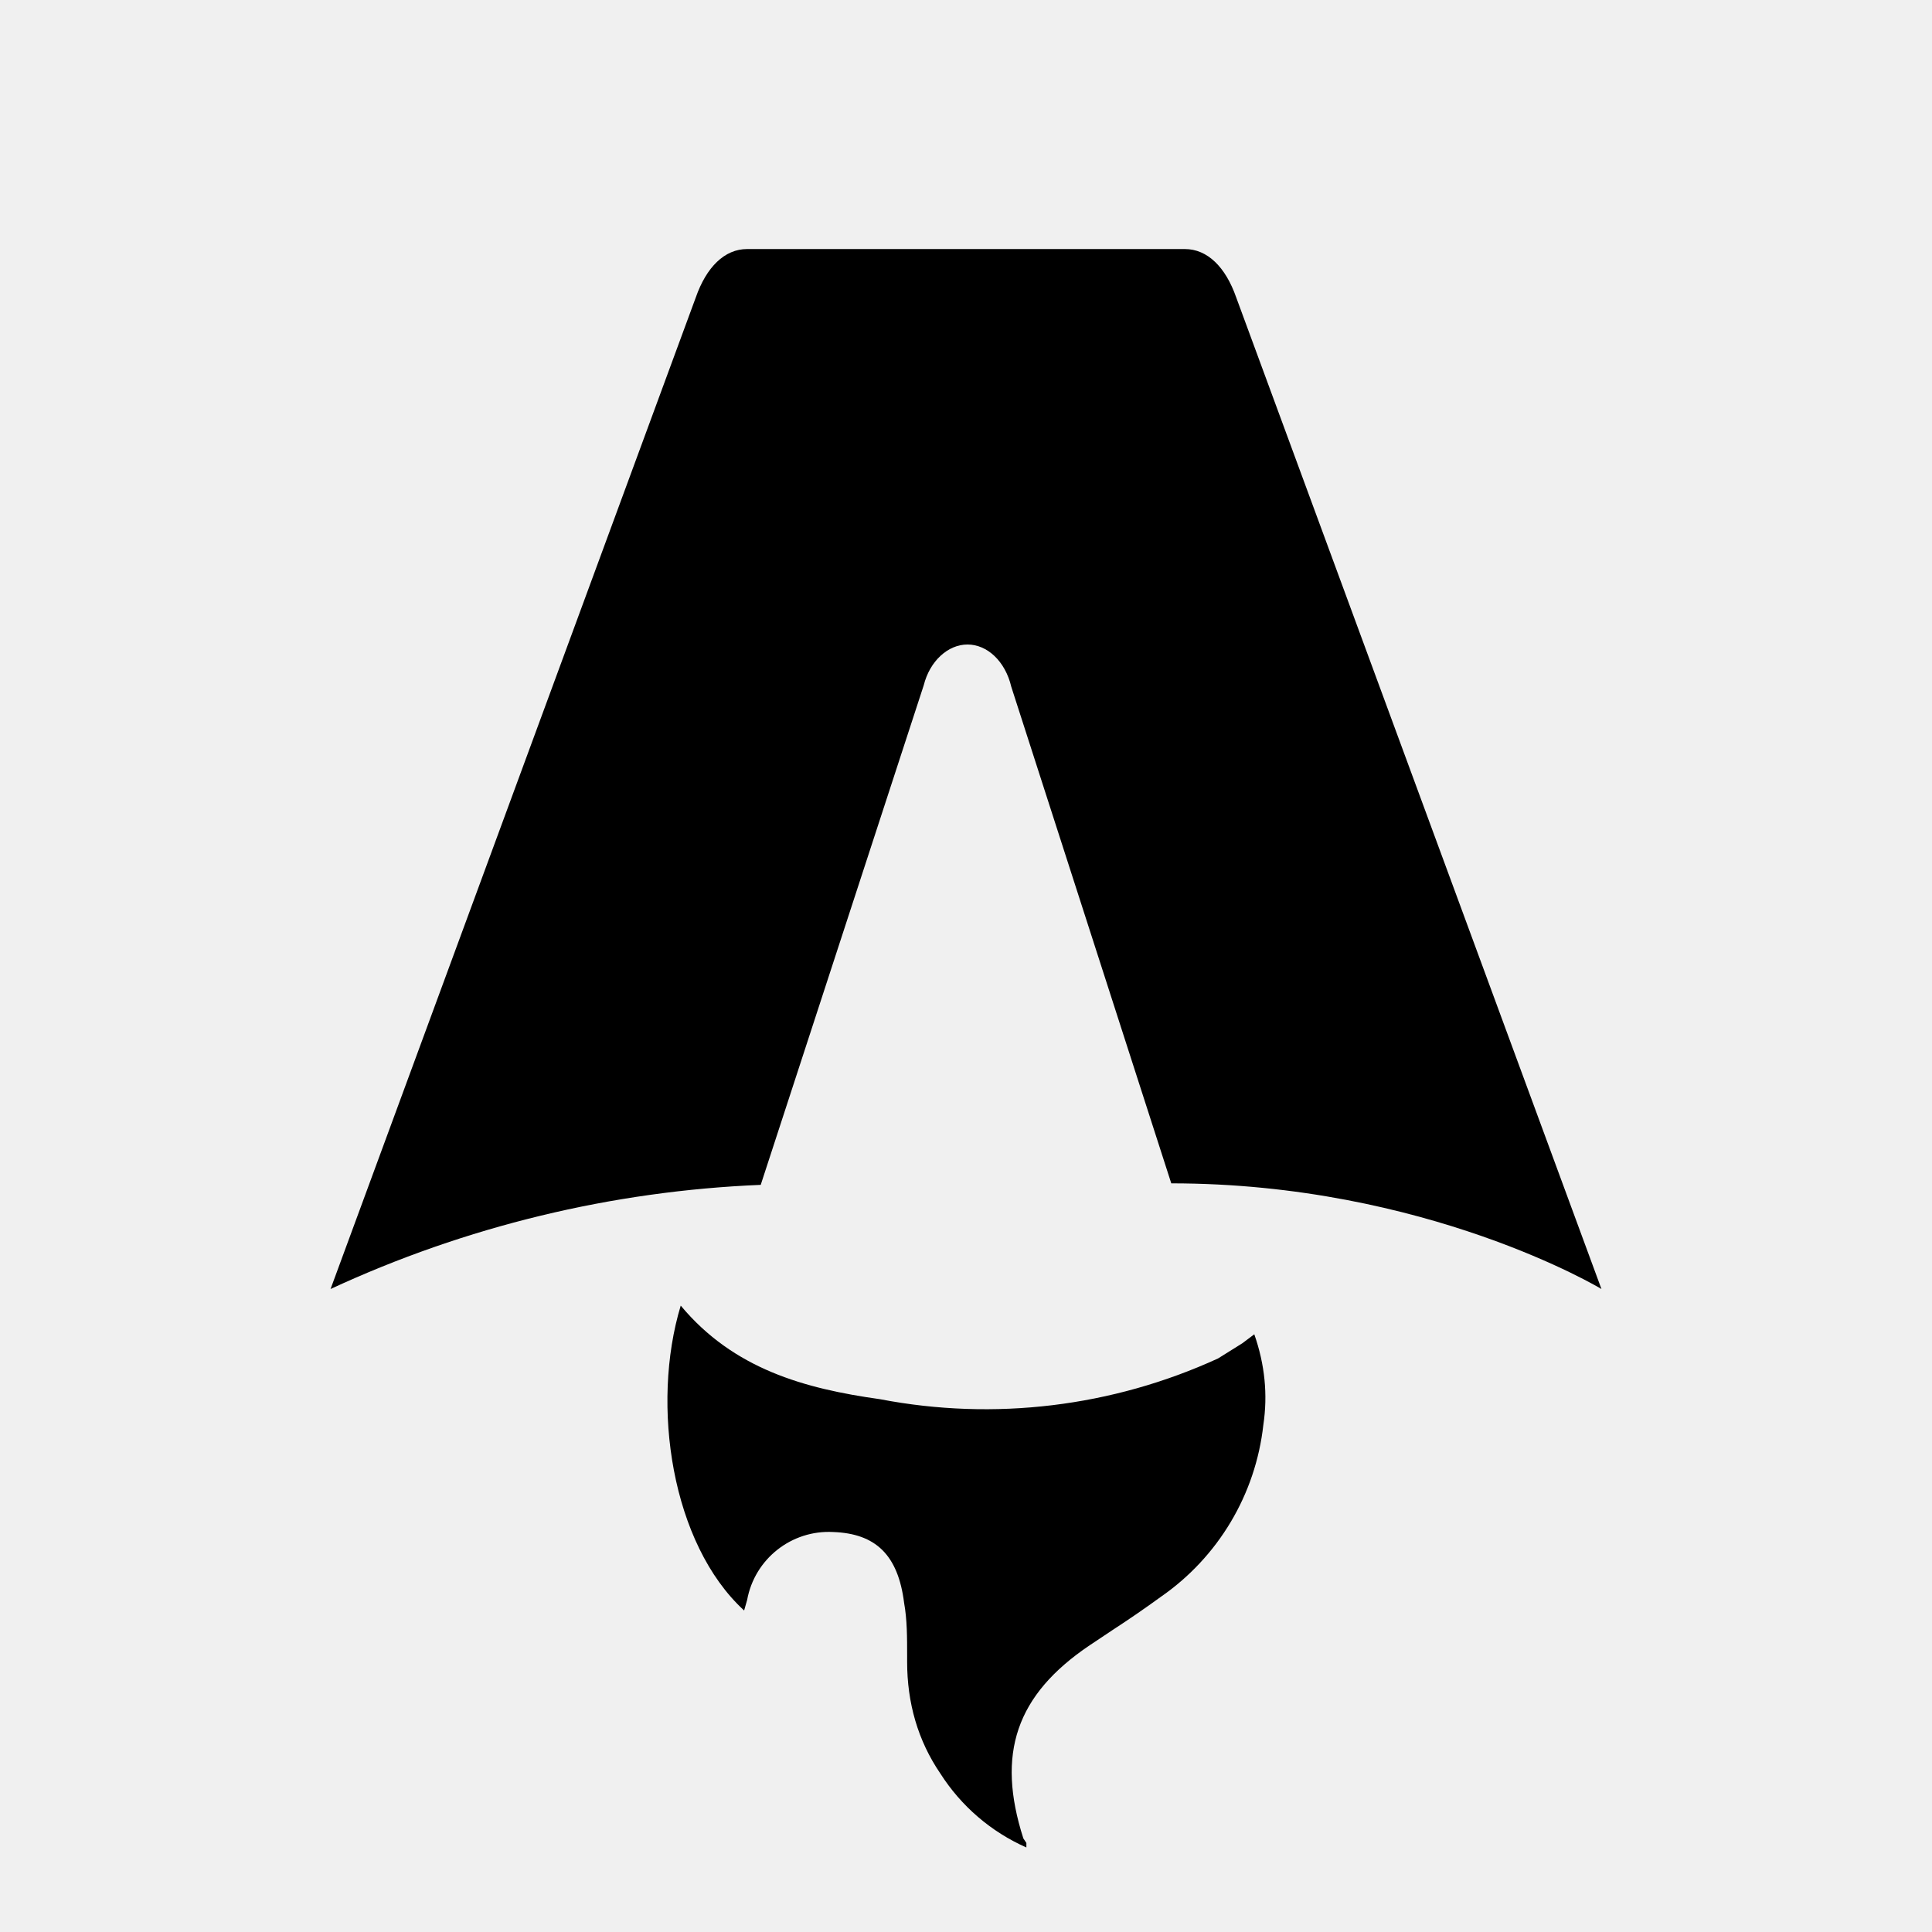
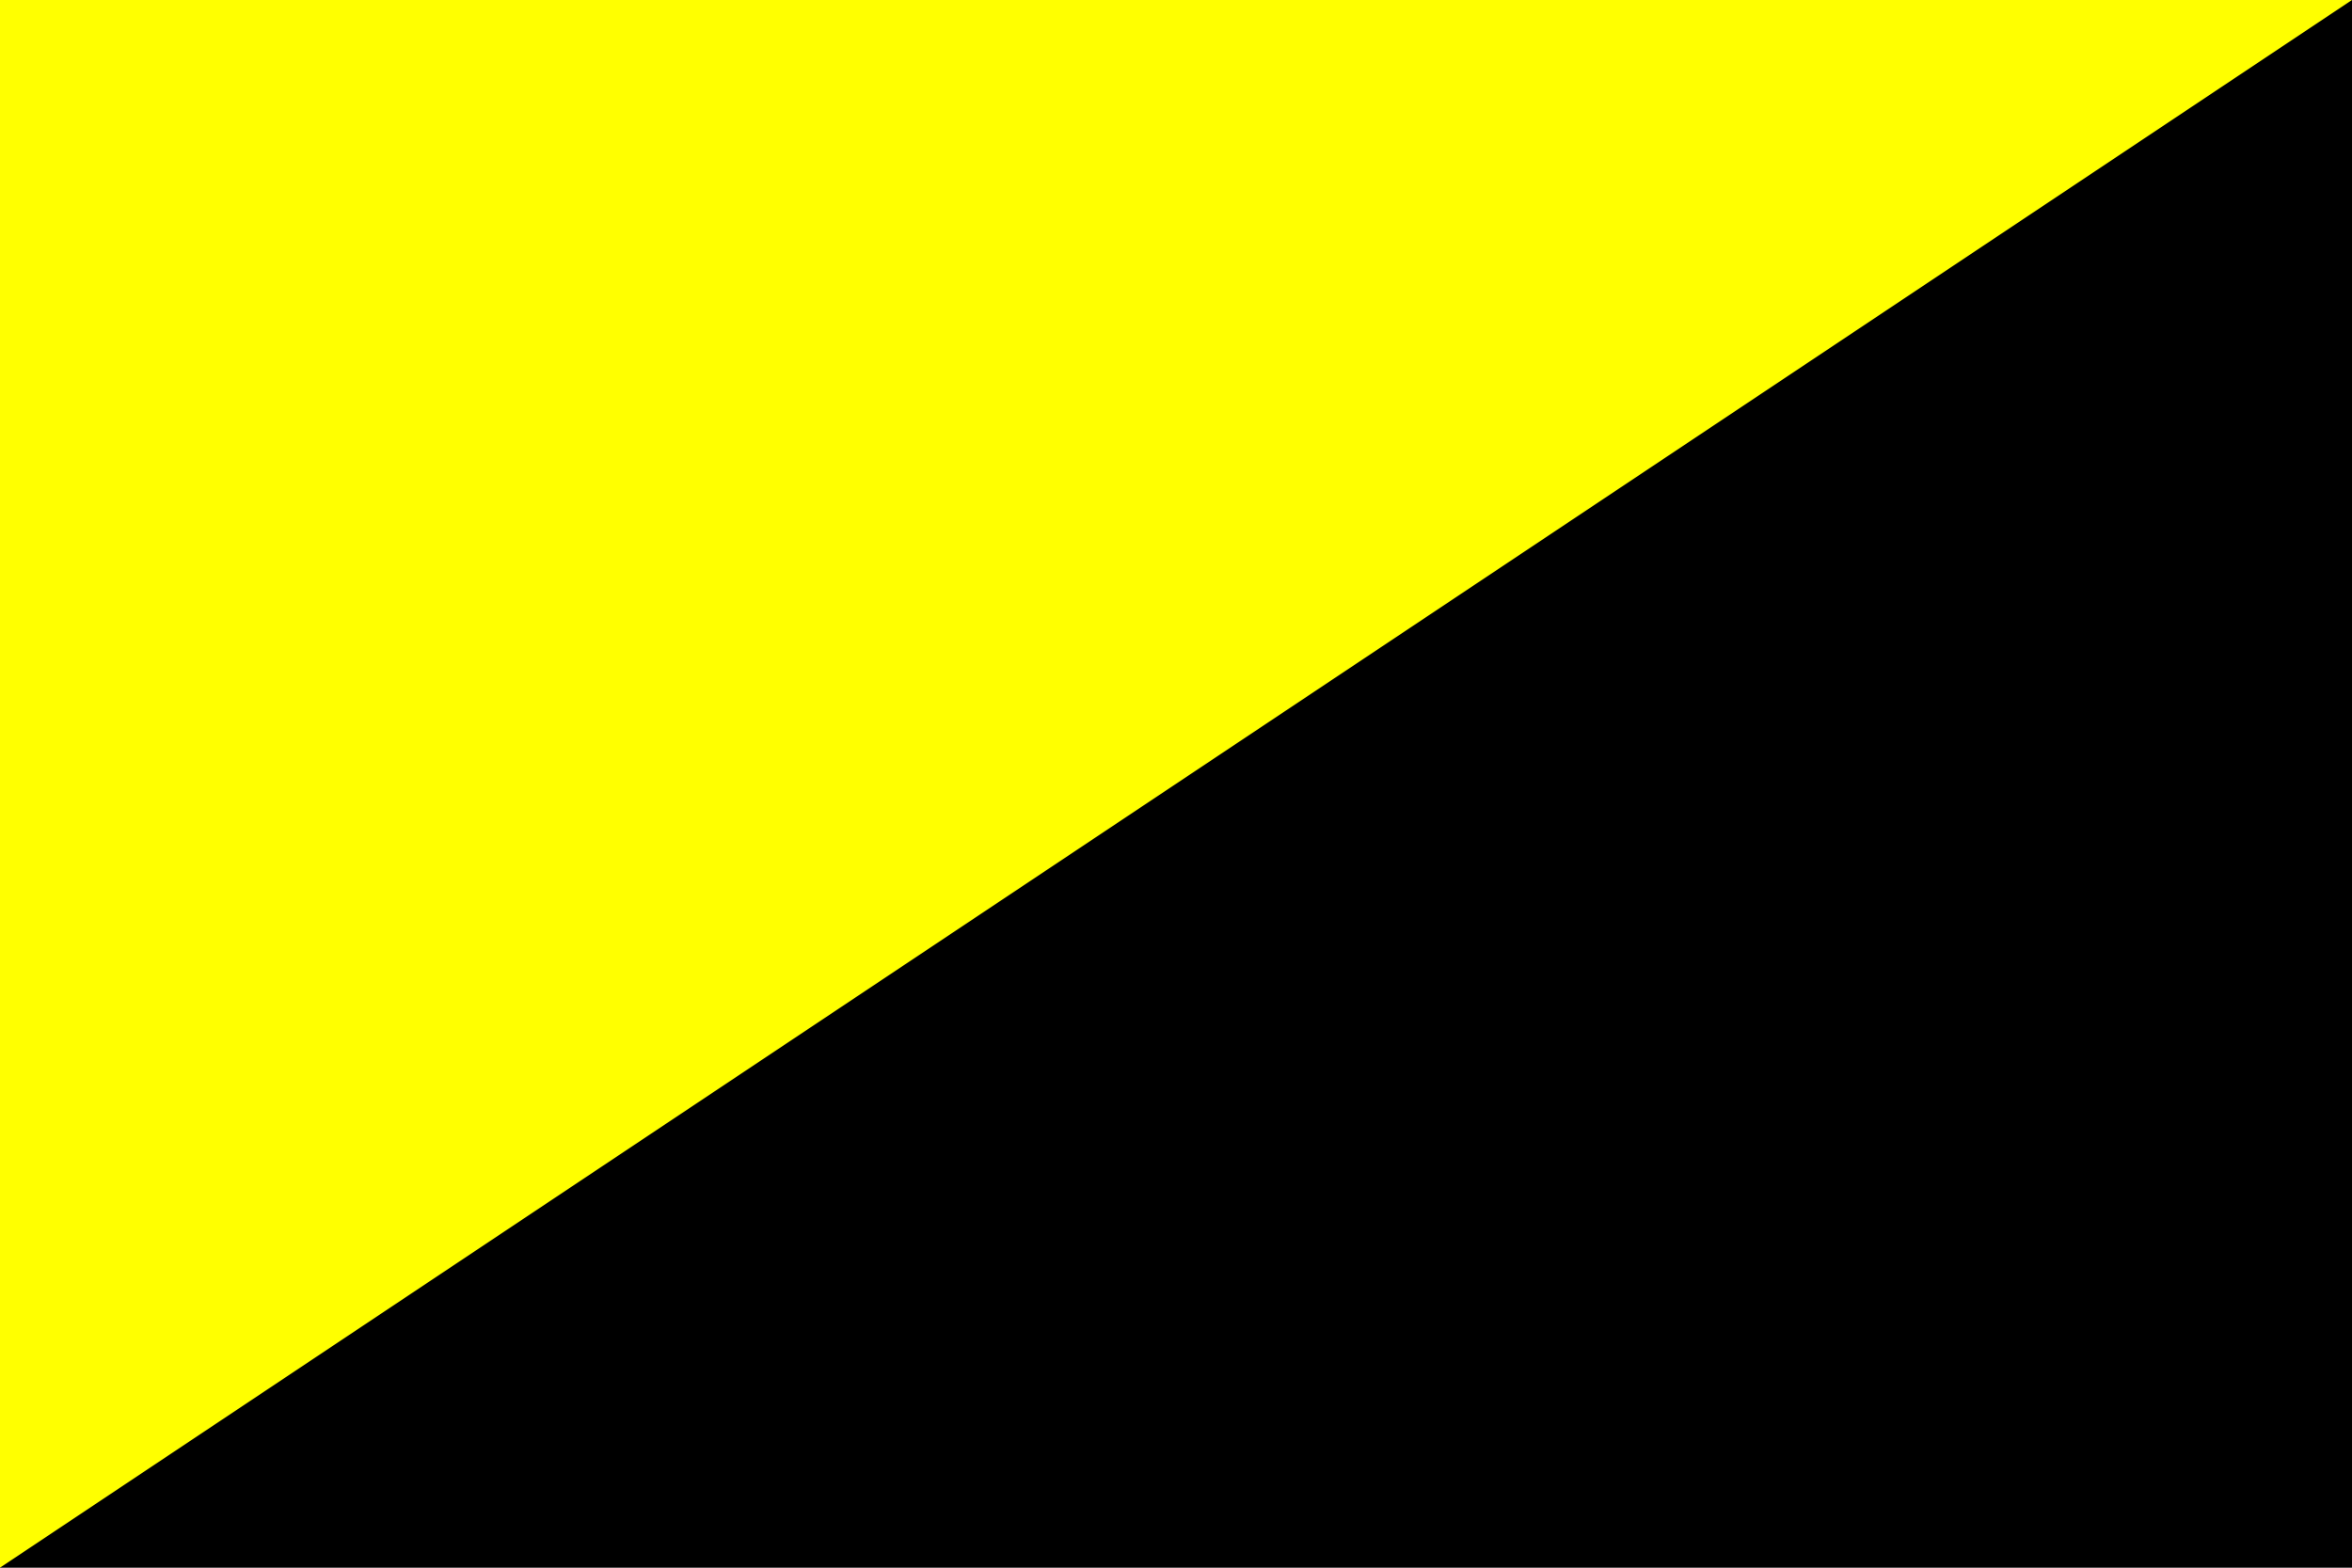
- <svg xmlns="http://www.w3.org/2000/svg" fill="none" viewBox="0 0 128 128">
-   <path d="M50.4 78.5a75.1 75.1 0 0 0-28.5 6.9l24.2-65.7c.7-2 1.9-3.2 3.4-3.2h29c1.5 0 2.7 1.2 3.4 3.2l24.2 65.7s-11.6-7-28.5-7L67 45.5c-.4-1.7-1.6-2.8-2.9-2.8-1.3 0-2.5 1.1-2.9 2.7L50.4 78.5Zm-1.1 28.2Zm-4.2-20.2c-2 6.6-.6 15.8 4.2 20.2a17.5 17.5 0 0 1 .2-.7 5.5 5.5 0 0 1 5.7-4.5c2.8.1 4.3 1.5 4.7 4.7.2 1.1.2 2.3.2 3.5v.4c0 2.7.7 5.2 2.2 7.4a13 13 0 0 0 5.7 4.9v-.3l-.2-.3c-1.8-5.6-.5-9.5 4.4-12.8l1.5-1a73 73 0 0 0 3.2-2.2 16 16 0 0 0 6.8-11.4c.3-2 .1-4-.6-6l-.8.6-1.6 1a37 37 0 0 1-22.4 2.7c-5-.7-9.7-2-13.2-6.2Z" />
-   <style>
-         path { fill: #000; }
-         @media (prefers-color-scheme: dark) {
-             path { fill: #FFF; }
-         }
-     </style>
+ <svg xmlns="http://www.w3.org/2000/svg" width="900" height="600">
+   <rect width="900" height="600" fill="#000" />
+   <polygon points="0,600 900,0 0,0" fill="#FFFF00" />
</svg>
